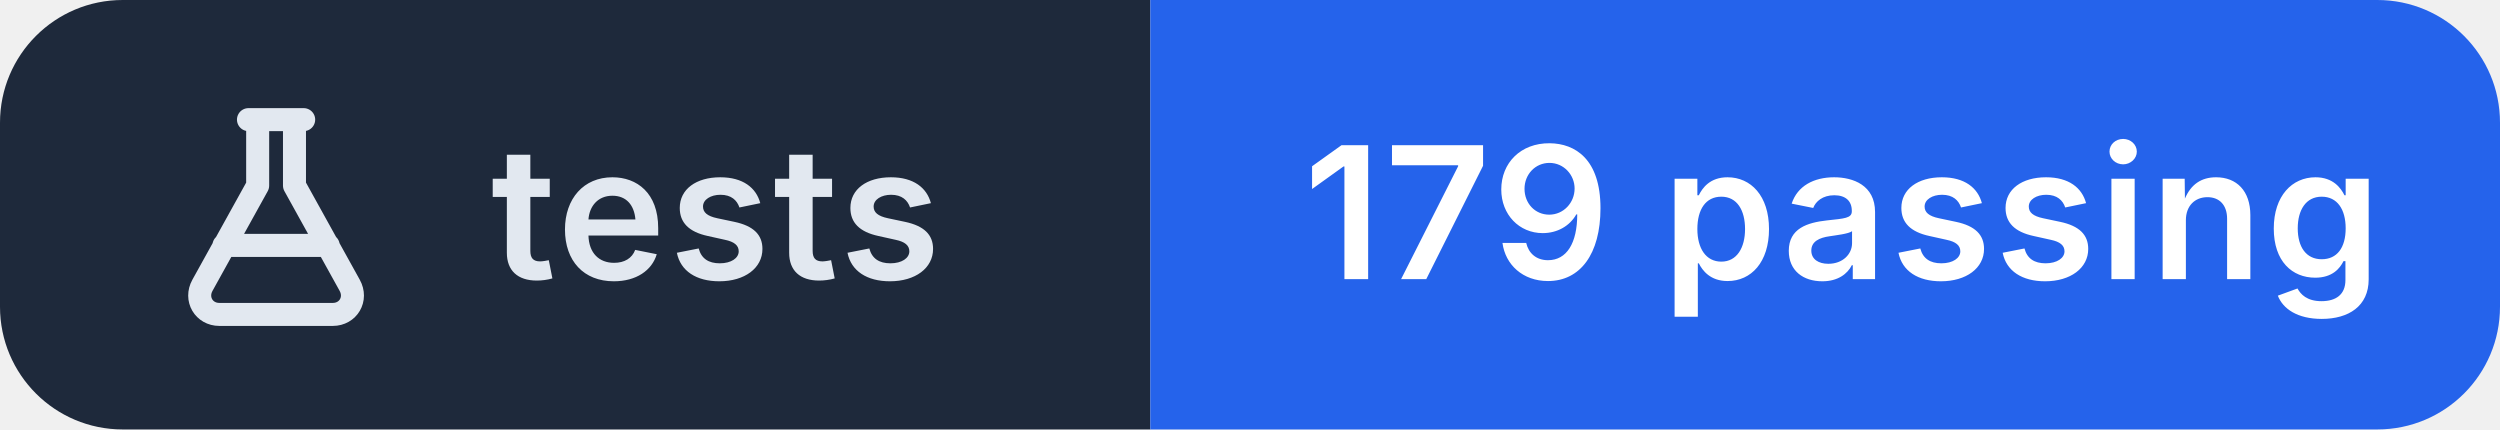
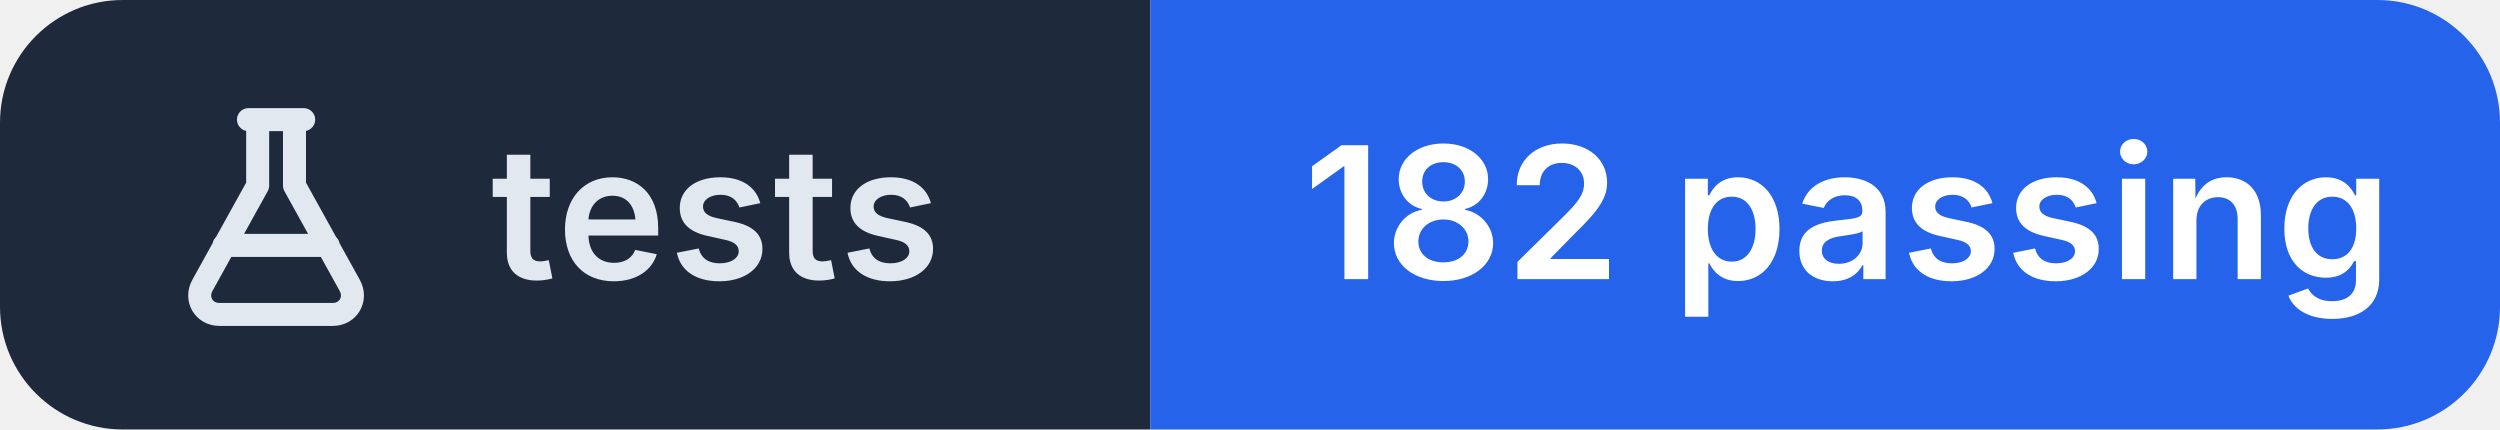
- <svg xmlns="http://www.w3.org/2000/svg" width="163" height="28" viewBox="0 0 163 28" role="img" aria-label="tests: 179 passing">
+ <svg xmlns="http://www.w3.org/2000/svg" width="163" height="28" viewBox="0 0 163 28" role="img" aria-label="tests: 182 passing">
  <clipPath id="r">
    <rect width="163" height="28" rx="8" />
  </clipPath>
  <g clip-path="url(#r)">
    <rect width="75" height="28" fill="#1e293b" />
    <rect x="75" width="88" height="28" fill="#2563eb" />
  </g>
  <g transform="translate(10 6.0)" fill="none" stroke="#e2e8f0" stroke-width="1.5" stroke-linecap="round" stroke-linejoin="round">
    <path d="M6.2 1.8h3.6 M6.8 1.8v4.3L3.2 12.6c-.5.9.1 1.9 1.1 1.9h7.4c1 0 1.6-1 1.1-1.9L9.2 6.1V1.8 M4.6 10h6.8" />
  </g>
  <g fill="#ffffff" font-family="Inter,'Segoe UI',Helvetica,Arial,sans-serif" font-size="12" font-weight="600" letter-spacing=".2">
    <text x="32" y="18.2" fill="#e2e8f0">tests</text>
-     <text x="85" y="18.2">179 passing</text>
+     <text x="85" y="18.2">182 passing</text>
  </g>
</svg>
